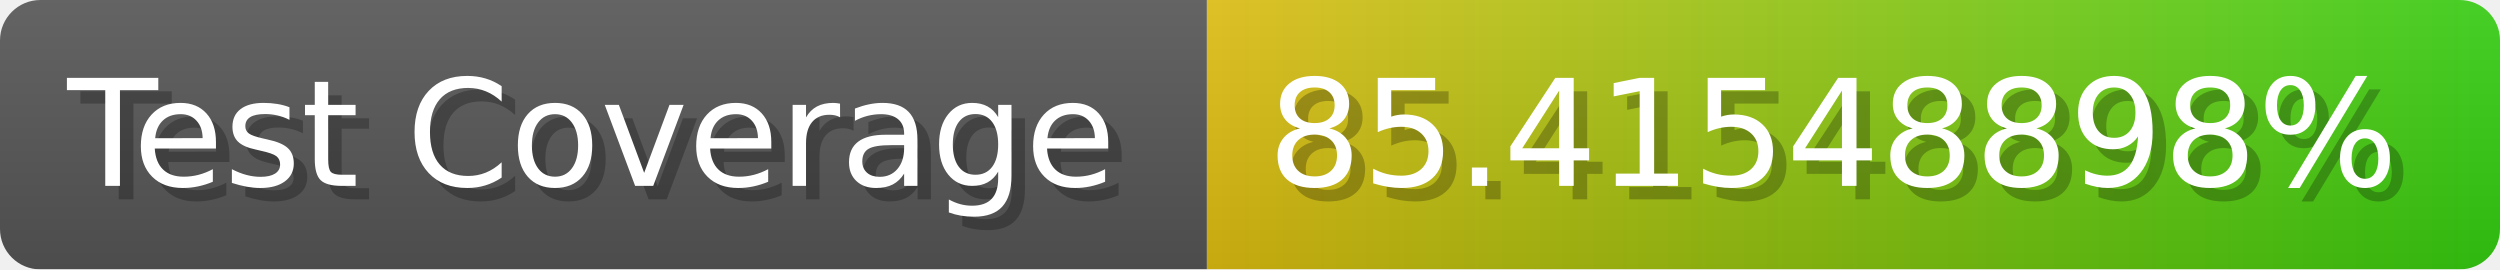
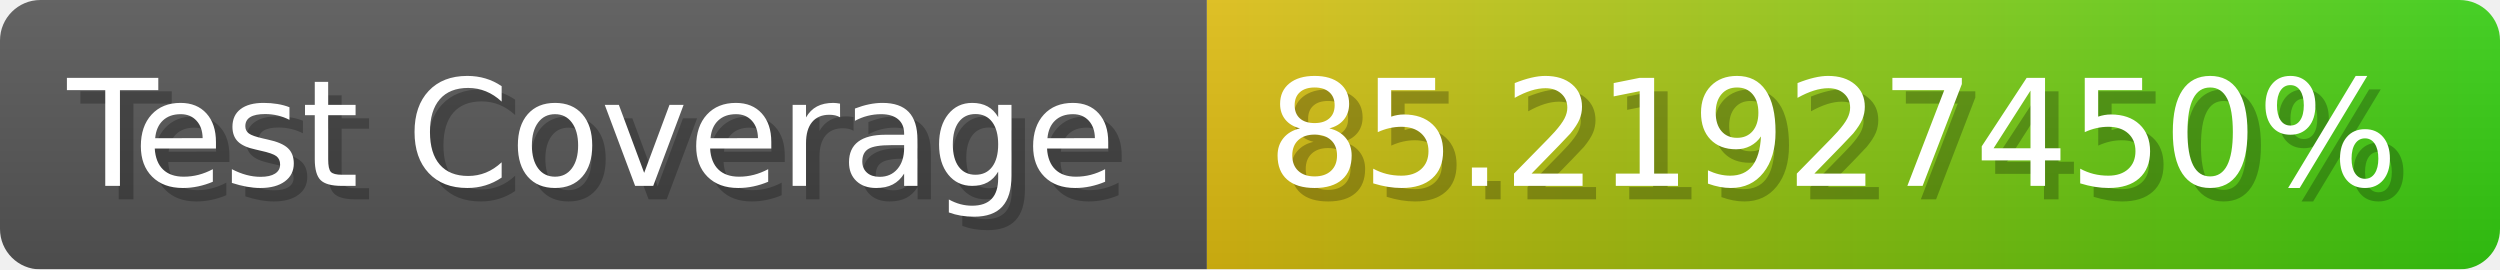
- <svg xmlns="http://www.w3.org/2000/svg" width="185.6" height="20" viewBox="0 0 1856 200" role="img" aria-label="Test Coverage: 85.41548898%">
+ <svg xmlns="http://www.w3.org/2000/svg" width="185.6" height="20" viewBox="0 0 1856 200" role="img" aria-label="Test Coverage: 85.21927450%">
  <linearGradient id="a" x2="0" y2="100%">
    <stop offset="0" stop-opacity=".1" stop-color="#EEE" />
    <stop offset="1" stop-opacity=".1" />
  </linearGradient>
  <mask id="m">
    <rect width="1856" height="200" rx="30" fill="#FFF" />
  </mask>
  <g mask="url(#m)">
    <rect width="896" height="200" fill="#555" />
    <rect width="960" height="200" fill="url(#x)" x="896" />
    <rect width="1856" height="200" fill="url(#a)" />
  </g>
  <g aria-hidden="true" fill="#fff" text-anchor="start" font-family="Verdana,DejaVu Sans,sans-serif" font-size="110">
    <text x="60" y="148" textLength="796" fill="#000" opacity="0.25">Test Coverage</text>
    <text x="50" y="138" textLength="796">Test Coverage</text>
-     <text x="951" y="148" textLength="860" fill="#000" opacity="0.25">85.41548898%</text>
-     <text x="941" y="138" textLength="860">85.41548898%</text>
+     <text x="951" y="148" textLength="860" fill="#000" opacity="0.25">85.21927450%</text>
+     <text x="941" y="138" textLength="860">85.21927450%</text>
  </g>
  <linearGradient id="x" x1="0%" y1="0%" x2="100%" y2="0%">
    <stop offset="0%" style="stop-color:#DB1" />
    <stop offset="100%" style="stop-color:#3C1" />
  </linearGradient>
</svg>
